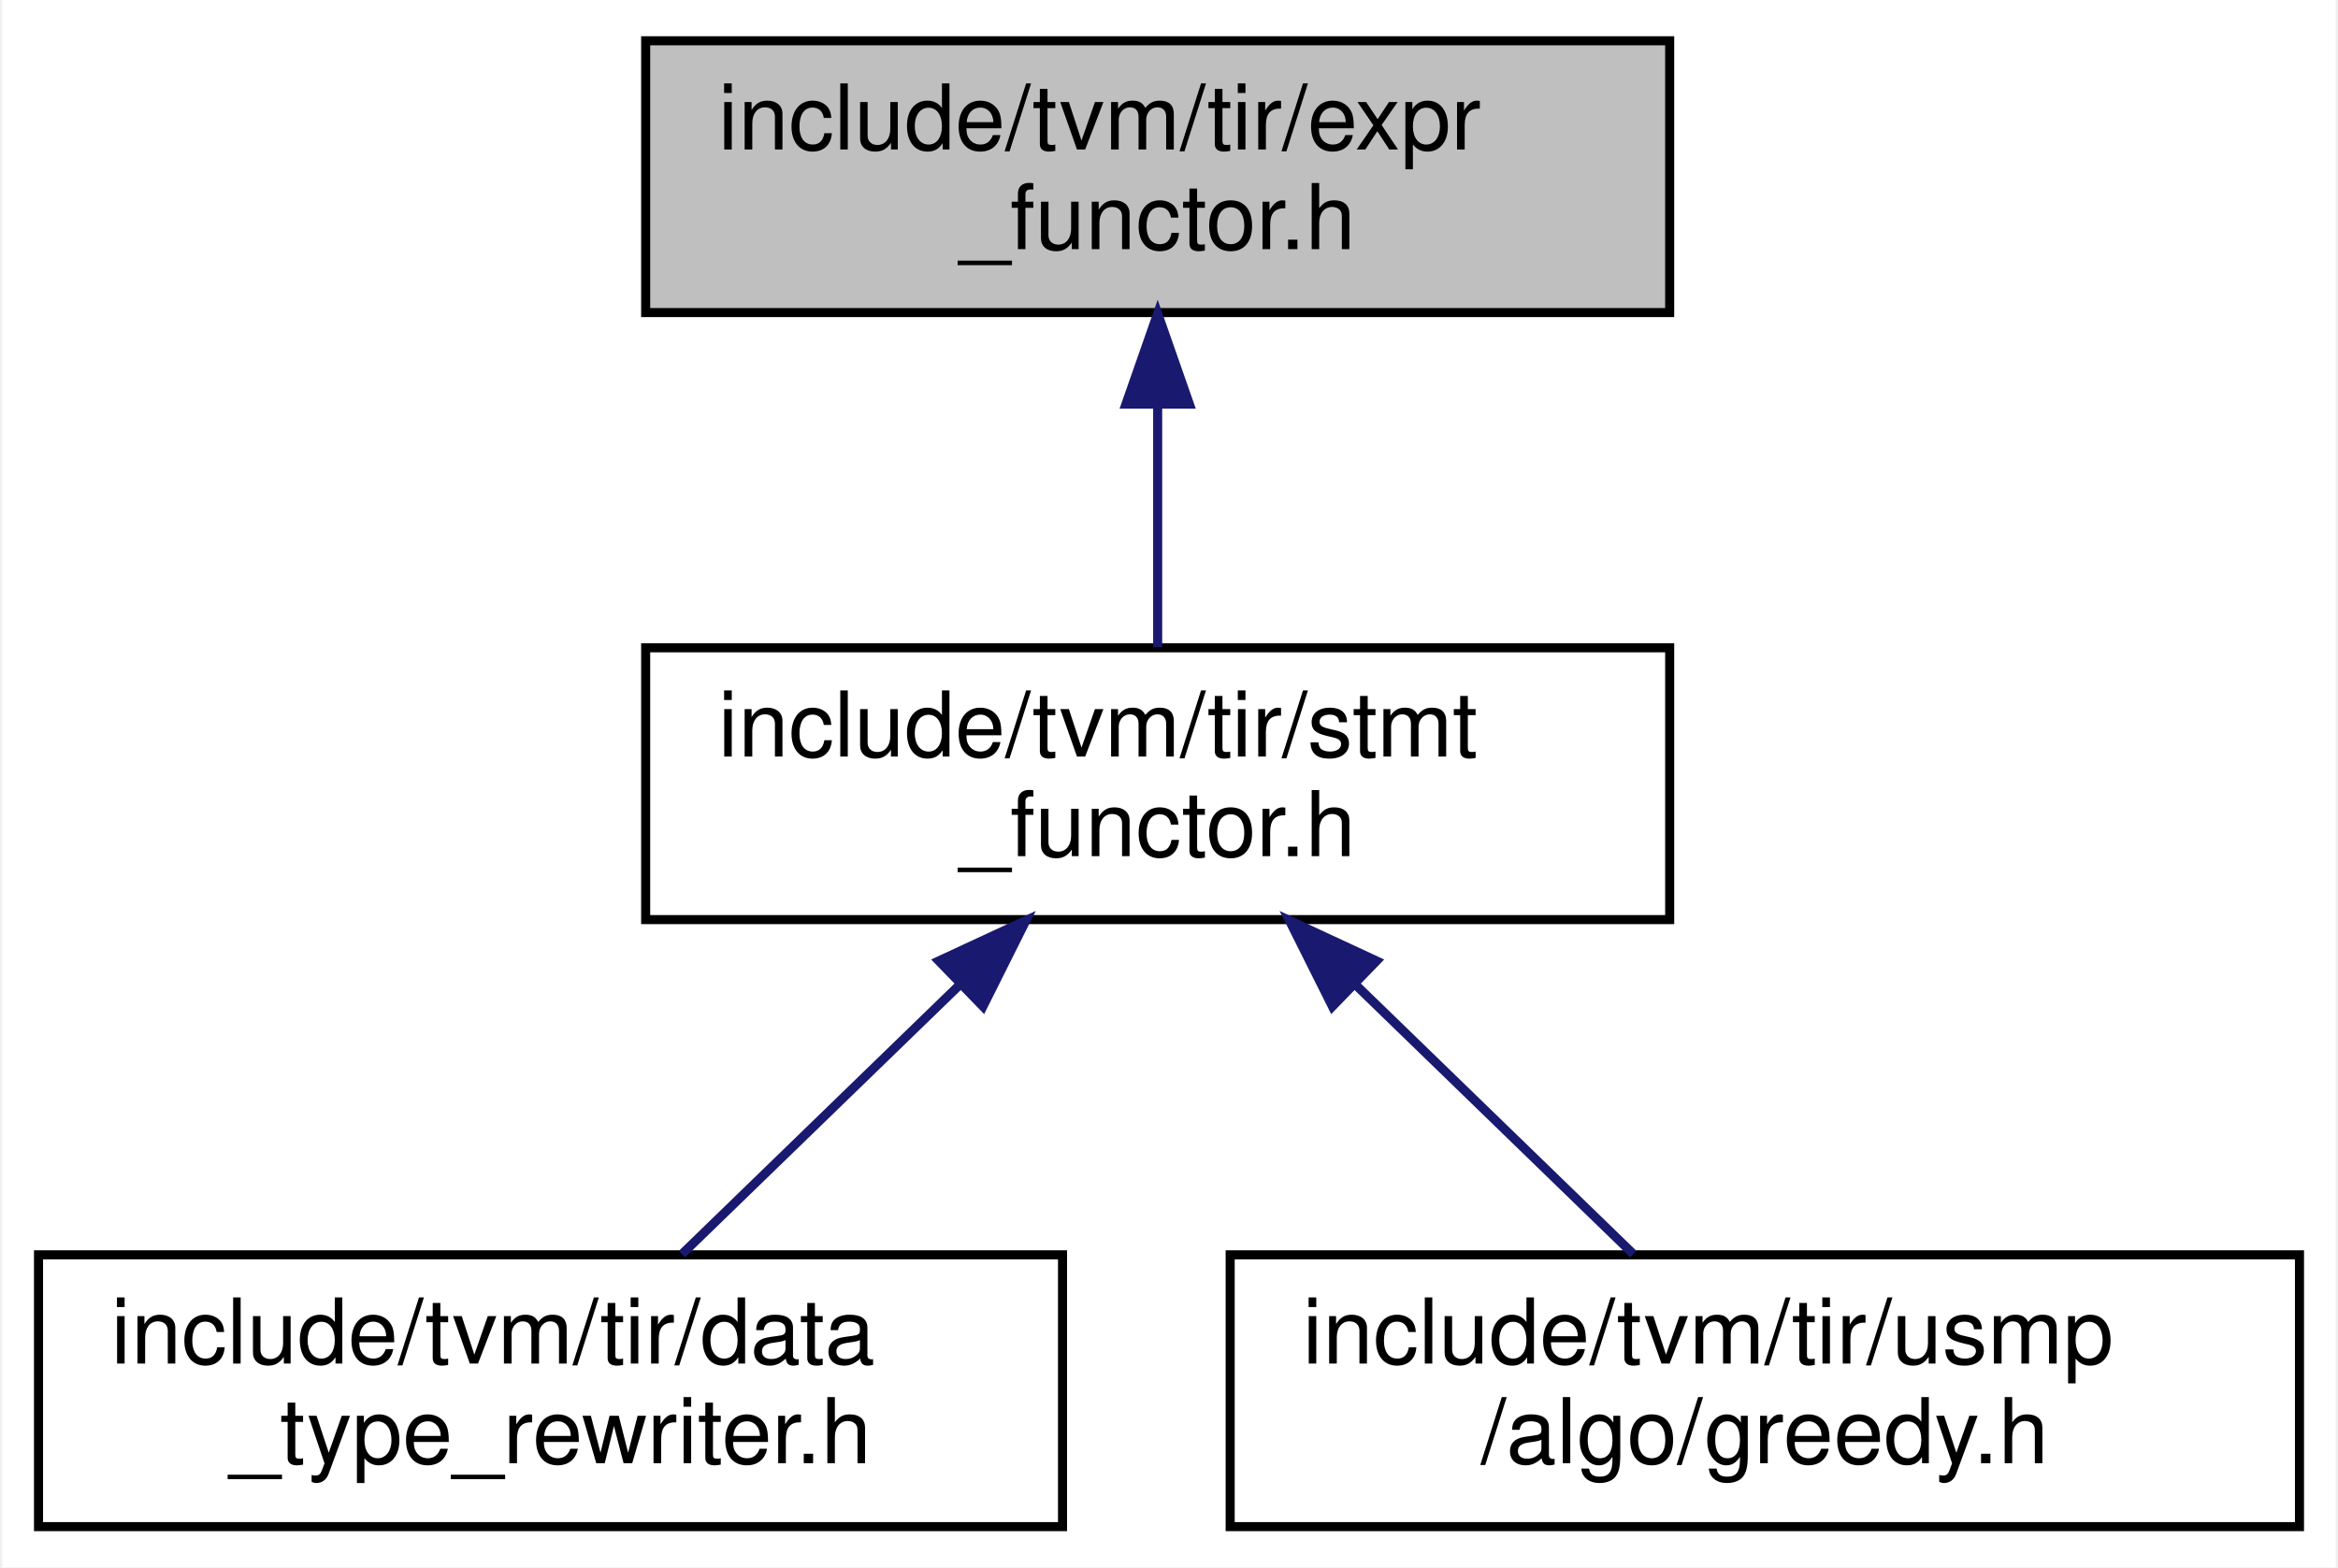
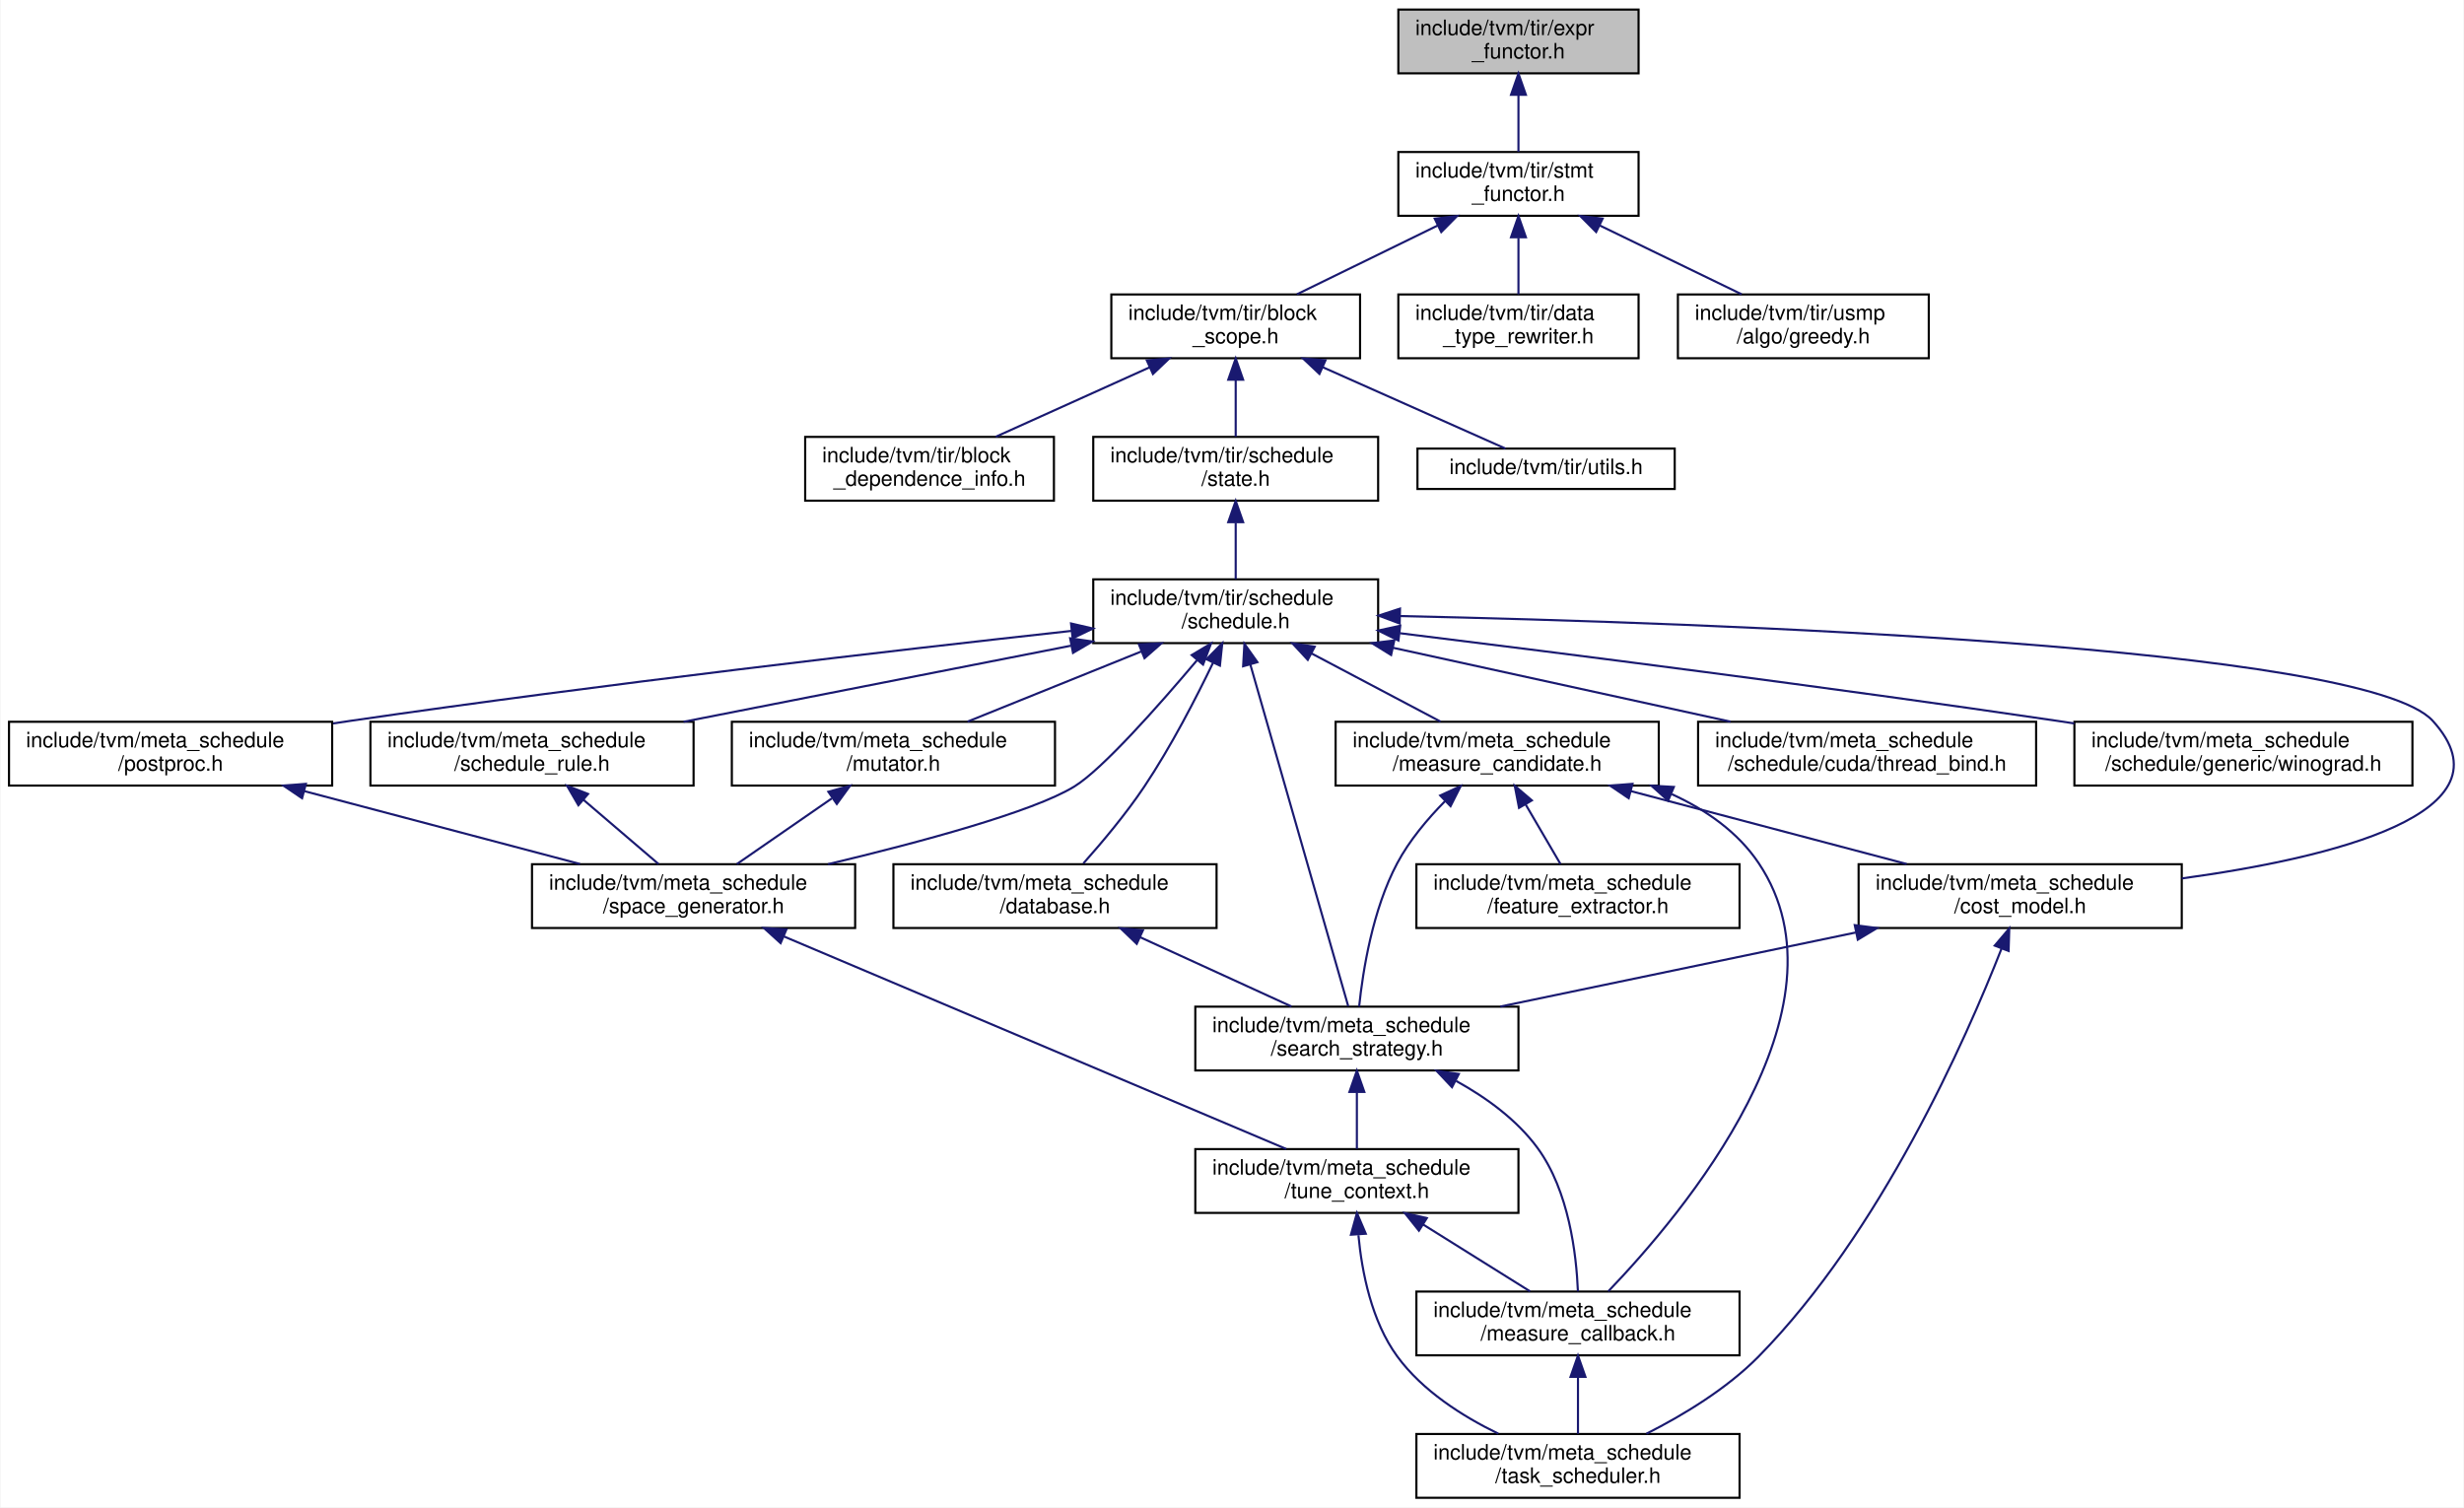
- <svg xmlns="http://www.w3.org/2000/svg" xmlns:xlink="http://www.w3.org/1999/xlink" width="258pt" height="173pt" viewBox="0.00 0.00 257.50 173.00">
-   <g id="graph0" class="graph" transform="scale(1 1) rotate(0) translate(4 169)">
-     <polygon fill="white" stroke="transparent" points="-4,4 -4,-169 253.5,-169 253.5,4 -4,4" />
+ <svg xmlns="http://www.w3.org/2000/svg" xmlns:xlink="http://www.w3.org/1999/xlink" width="1159pt" height="709pt" viewBox="0.00 0.00 1158.52 709.00">
+   <g id="graph0" class="graph" transform="scale(1 1) rotate(0) translate(4 705)">
+     <polygon fill="white" stroke="transparent" points="-4,4 -4,-705 1154.52,-705 1154.52,4 -4,4" />
    <g id="node1" class="node">
      <g id="a_node1">
        <a xlink:title="Functors for tir expressions.">
-           <polygon fill="#bfbfbf" stroke="black" points="67,-134.5 67,-164.5 180,-164.5 180,-134.5 67,-134.5" />
-           <text text-anchor="start" x="75" y="-152.5" font-family="Helvetica,sans-Serif" font-size="10.00">include/tvm/tir/expr</text>
-           <text text-anchor="middle" x="123.5" y="-141.5" font-family="Helvetica,sans-Serif" font-size="10.00">_functor.h</text>
+           <polygon fill="#bfbfbf" stroke="black" points="653.5,-670.5 653.5,-700.5 766.5,-700.5 766.5,-670.5 653.5,-670.5" />
+           <text text-anchor="start" x="661.5" y="-688.5" font-family="Helvetica,sans-Serif" font-size="10.00">include/tvm/tir/expr</text>
+           <text text-anchor="middle" x="710" y="-677.5" font-family="Helvetica,sans-Serif" font-size="10.00">_functor.h</text>
        </a>
      </g>
    </g>
    <g id="node2" class="node">
      <g id="a_node2">
        <a xlink:href="stmt__functor_8h.html" target="_top" xlink:title="Functors for tir stmts utility functions to call common functors.">
-           <polygon fill="white" stroke="black" points="67,-67.5 67,-97.5 180,-97.5 180,-67.5 67,-67.5" />
-           <text text-anchor="start" x="75" y="-85.5" font-family="Helvetica,sans-Serif" font-size="10.00">include/tvm/tir/stmt</text>
-           <text text-anchor="middle" x="123.5" y="-74.5" font-family="Helvetica,sans-Serif" font-size="10.00">_functor.h</text>
+           <polygon fill="white" stroke="black" points="653.5,-603.5 653.5,-633.5 766.5,-633.5 766.5,-603.5 653.5,-603.5" />
+           <text text-anchor="start" x="661.5" y="-621.5" font-family="Helvetica,sans-Serif" font-size="10.00">include/tvm/tir/stmt</text>
+           <text text-anchor="middle" x="710" y="-610.5" font-family="Helvetica,sans-Serif" font-size="10.00">_functor.h</text>
        </a>
      </g>
    </g>
    <g id="edge1" class="edge">
-       <path fill="none" stroke="midnightblue" d="M123.5,-124.11C123.5,-115.15 123.5,-105.32 123.5,-97.58" />
-       <polygon fill="midnightblue" stroke="midnightblue" points="120,-124.4 123.5,-134.4 127,-124.4 120,-124.4" />
+       <path fill="none" stroke="midnightblue" d="M710,-660.11C710,-651.15 710,-641.32 710,-633.58" />
+       <polygon fill="midnightblue" stroke="midnightblue" points="706.5,-660.4 710,-670.4 713.5,-660.4 706.5,-660.4" />
    </g>
    <g id="node3" class="node">
      <g id="a_node3">
+         <a xlink:href="block__scope_8h.html" target="_top" xlink:title="Definition of two pillar data structure for TensorIR scheduling: StmtSRef, BlockScope.">
+           <polygon fill="white" stroke="black" points="518.5,-536.5 518.5,-566.5 635.5,-566.5 635.5,-536.5 518.5,-536.5" />
+           <text text-anchor="start" x="526.5" y="-554.5" font-family="Helvetica,sans-Serif" font-size="10.00">include/tvm/tir/block</text>
+           <text text-anchor="middle" x="577" y="-543.5" font-family="Helvetica,sans-Serif" font-size="10.00">_scope.h</text>
+         </a>
+       </g>
+     </g>
+     <g id="edge2" class="edge">
+       <path fill="none" stroke="midnightblue" d="M672.13,-598.99C651.05,-588.69 625.22,-576.07 605.8,-566.58" />
+       <polygon fill="midnightblue" stroke="midnightblue" points="670.62,-602.15 681.14,-603.4 673.69,-595.86 670.62,-602.15" />
+     </g>
+     <g id="node22" class="node">
+       <g id="a_node22">
        <a xlink:href="data__type__rewriter_8h.html" target="_top" xlink:title="Rewrite the data type of expressions.">
-           <polygon fill="white" stroke="black" points="0,-0.5 0,-30.5 113,-30.5 113,-0.5 0,-0.5" />
-           <text text-anchor="start" x="8" y="-18.5" font-family="Helvetica,sans-Serif" font-size="10.00">include/tvm/tir/data</text>
-           <text text-anchor="middle" x="56.5" y="-7.5" font-family="Helvetica,sans-Serif" font-size="10.00">_type_rewriter.h</text>
-         </a>
-       </g>
-     </g>
-     <g id="edge2" class="edge">
-       <path fill="none" stroke="midnightblue" d="M101.66,-60.31C91.61,-50.56 79.96,-39.26 71.01,-30.58" />
-       <polygon fill="midnightblue" stroke="midnightblue" points="99.35,-62.94 108.96,-67.4 104.22,-57.92 99.35,-62.94" />
+           <polygon fill="white" stroke="black" points="653.5,-536.5 653.5,-566.5 766.5,-566.5 766.5,-536.5 653.5,-536.5" />
+           <text text-anchor="start" x="661.5" y="-554.5" font-family="Helvetica,sans-Serif" font-size="10.00">include/tvm/tir/data</text>
+           <text text-anchor="middle" x="710" y="-543.5" font-family="Helvetica,sans-Serif" font-size="10.00">_type_rewriter.h</text>
+         </a>
+       </g>
+     </g>
+     <g id="edge33" class="edge">
+       <path fill="none" stroke="midnightblue" d="M710,-593.11C710,-584.15 710,-574.32 710,-566.58" />
+       <polygon fill="midnightblue" stroke="midnightblue" points="706.5,-593.4 710,-603.4 713.5,-593.4 706.5,-593.4" />
+     </g>
+     <g id="node23" class="node">
+       <g id="a_node23">
+         <a xlink:href="greedy_8h.html" target="_top" xlink:title="This header file contains helper methods used in greedy algorithms for planning memory for USMP.">
+           <polygon fill="white" stroke="black" points="785,-536.5 785,-566.5 903,-566.5 903,-536.5 785,-536.5" />
+           <text text-anchor="start" x="793" y="-554.5" font-family="Helvetica,sans-Serif" font-size="10.00">include/tvm/tir/usmp</text>
+           <text text-anchor="middle" x="844" y="-543.5" font-family="Helvetica,sans-Serif" font-size="10.00">/algo/greedy.h</text>
+         </a>
+       </g>
+     </g>
+     <g id="edge34" class="edge">
+       <path fill="none" stroke="midnightblue" d="M748.15,-598.99C769.39,-588.69 795.41,-576.07 814.98,-566.58" />
+       <polygon fill="midnightblue" stroke="midnightblue" points="746.55,-595.88 739.08,-603.4 749.6,-602.18 746.55,-595.88" />
    </g>
    <g id="node4" class="node">
      <g id="a_node4">
-         <a xlink:href="greedy_8h.html" target="_top" xlink:title="This header file contains helper methods used in greedy algorithms for planning memory for USMP.">
-           <polygon fill="white" stroke="black" points="131.5,-0.5 131.5,-30.5 249.5,-30.5 249.5,-0.5 131.5,-0.5" />
-           <text text-anchor="start" x="139.5" y="-18.5" font-family="Helvetica,sans-Serif" font-size="10.00">include/tvm/tir/usmp</text>
-           <text text-anchor="middle" x="190.5" y="-7.5" font-family="Helvetica,sans-Serif" font-size="10.00">/algo/greedy.h</text>
+         <a xlink:href="block__dependence__info_8h.html" target="_top" xlink:title="Define BlockDependenceInfoNode that uses the BlockScope and StmtSRef objects to store the block level...">
+           <polygon fill="white" stroke="black" points="374.5,-469.5 374.5,-499.5 491.5,-499.5 491.5,-469.5 374.5,-469.5" />
+           <text text-anchor="start" x="382.5" y="-487.5" font-family="Helvetica,sans-Serif" font-size="10.00">include/tvm/tir/block</text>
+           <text text-anchor="middle" x="433" y="-476.5" font-family="Helvetica,sans-Serif" font-size="10.00">_dependence_info.h</text>
        </a>
      </g>
    </g>
    <g id="edge3" class="edge">
-       <path fill="none" stroke="midnightblue" d="M145.34,-60.31C155.39,-50.56 167.04,-39.26 175.99,-30.58" />
-       <polygon fill="midnightblue" stroke="midnightblue" points="142.78,-57.92 138.04,-67.4 147.65,-62.94 142.78,-57.92" />
+       <path fill="none" stroke="midnightblue" d="M536.61,-532.27C513.68,-521.92 485.4,-509.15 464.18,-499.58" />
+       <polygon fill="midnightblue" stroke="midnightblue" points="535.2,-535.47 545.75,-536.4 538.08,-529.09 535.2,-535.47" />
+     </g>
+     <g id="node5" class="node">
+       <g id="a_node5">
+         <a xlink:href="state_8h.html" target="_top" xlink:title="This file defines ScheduleState, the core data structure of TensorIR scheduling.">
+           <polygon fill="white" stroke="black" points="510,-469.5 510,-499.5 644,-499.5 644,-469.5 510,-469.5" />
+           <text text-anchor="start" x="518" y="-487.5" font-family="Helvetica,sans-Serif" font-size="10.00">include/tvm/tir/schedule</text>
+           <text text-anchor="middle" x="577" y="-476.5" font-family="Helvetica,sans-Serif" font-size="10.00">/state.h</text>
+         </a>
+       </g>
+     </g>
+     <g id="edge4" class="edge">
+       <path fill="none" stroke="midnightblue" d="M577,-526.11C577,-517.15 577,-507.32 577,-499.58" />
+       <polygon fill="midnightblue" stroke="midnightblue" points="573.5,-526.4 577,-536.4 580.5,-526.4 573.5,-526.4" />
+     </g>
+     <g id="node21" class="node">
+       <g id="a_node21">
+         <a xlink:href="tir_2utils_8h.html" target="_top" xlink:title=" ">
+           <polygon fill="white" stroke="black" points="662.5,-475 662.5,-494 783.5,-494 783.5,-475 662.5,-475" />
+           <text text-anchor="middle" x="723" y="-482" font-family="Helvetica,sans-Serif" font-size="10.00">include/tvm/tir/utils.h</text>
+         </a>
+       </g>
+     </g>
+     <g id="edge32" class="edge">
+       <path fill="none" stroke="midnightblue" d="M617.89,-532.3C646.05,-519.76 682.16,-503.68 703.89,-494.01" />
+       <polygon fill="midnightblue" stroke="midnightblue" points="616.39,-529.13 608.68,-536.4 619.24,-535.53 616.39,-529.13" />
+     </g>
+     <g id="node6" class="node">
+       <g id="a_node6">
+         <a xlink:href="tir_2schedule_2schedule_8h.html" target="_top" xlink:title=" ">
+           <polygon fill="white" stroke="black" points="510,-402.5 510,-432.5 644,-432.5 644,-402.5 510,-402.5" />
+           <text text-anchor="start" x="518" y="-420.5" font-family="Helvetica,sans-Serif" font-size="10.00">include/tvm/tir/schedule</text>
+           <text text-anchor="middle" x="577" y="-409.5" font-family="Helvetica,sans-Serif" font-size="10.00">/schedule.h</text>
+         </a>
+       </g>
+     </g>
+     <g id="edge5" class="edge">
+       <path fill="none" stroke="midnightblue" d="M577,-459.11C577,-450.15 577,-440.32 577,-432.58" />
+       <polygon fill="midnightblue" stroke="midnightblue" points="573.5,-459.4 577,-469.4 580.5,-459.4 573.5,-459.4" />
+     </g>
+     <g id="node7" class="node">
+       <g id="a_node7">
+         <a xlink:href="meta__schedule_2cost__model_8h.html" target="_top" xlink:title=" ">
+           <polygon fill="white" stroke="black" points="870,-268.5 870,-298.5 1022,-298.5 1022,-268.5 870,-268.5" />
+           <text text-anchor="start" x="878" y="-286.5" font-family="Helvetica,sans-Serif" font-size="10.00">include/tvm/meta_schedule</text>
+           <text text-anchor="middle" x="946" y="-275.5" font-family="Helvetica,sans-Serif" font-size="10.00">/cost_model.h</text>
+         </a>
+       </g>
+     </g>
+     <g id="edge6" class="edge">
+       <path fill="none" stroke="midnightblue" d="M654.49,-415.23C801.22,-412.01 1107.89,-401.12 1140,-366 1179.81,-322.46 1092.18,-301.42 1022.06,-291.82" />
+       <polygon fill="midnightblue" stroke="midnightblue" points="654.13,-411.73 644.21,-415.45 654.28,-418.73 654.13,-411.73" />
+     </g>
+     <g id="node8" class="node">
+       <g id="a_node8">
+         <a xlink:href="search__strategy_8h.html" target="_top" xlink:title=" ">
+           <polygon fill="white" stroke="black" points="558,-201.5 558,-231.5 710,-231.5 710,-201.5 558,-201.5" />
+           <text text-anchor="start" x="566" y="-219.5" font-family="Helvetica,sans-Serif" font-size="10.00">include/tvm/meta_schedule</text>
+           <text text-anchor="middle" x="634" y="-208.5" font-family="Helvetica,sans-Serif" font-size="10.00">/search_strategy.h</text>
+         </a>
+       </g>
+     </g>
+     <g id="edge30" class="edge">
+       <path fill="none" stroke="midnightblue" d="M583.86,-392.53C595.86,-350.65 620.28,-265.4 629.94,-231.68" />
+       <polygon fill="midnightblue" stroke="midnightblue" points="580.49,-391.61 581.1,-402.19 587.22,-393.54 580.49,-391.61" />
+     </g>
+     <g id="node12" class="node">
+       <g id="a_node12">
+         <a xlink:href="database_8h.html" target="_top" xlink:title=" ">
+           <polygon fill="white" stroke="black" points="416,-268.5 416,-298.5 568,-298.5 568,-268.5 416,-268.5" />
+           <text text-anchor="start" x="424" y="-286.5" font-family="Helvetica,sans-Serif" font-size="10.00">include/tvm/meta_schedule</text>
+           <text text-anchor="middle" x="492" y="-275.5" font-family="Helvetica,sans-Serif" font-size="10.00">/database.h</text>
+         </a>
+       </g>
+     </g>
+     <g id="edge14" class="edge">
+       <path fill="none" stroke="midnightblue" d="M566.4,-393.38C558.36,-376.66 546.57,-353.78 534,-335 525.38,-322.11 514.06,-308.66 505.35,-298.89" />
+       <polygon fill="midnightblue" stroke="midnightblue" points="563.25,-394.9 570.69,-402.45 569.58,-391.91 563.25,-394.9" />
+     </g>
+     <g id="node13" class="node">
+       <g id="a_node13">
+         <a xlink:href="measure__candidate_8h.html" target="_top" xlink:title=" ">
+           <polygon fill="white" stroke="black" points="624,-335.5 624,-365.5 776,-365.5 776,-335.5 624,-335.5" />
+           <text text-anchor="start" x="632" y="-353.5" font-family="Helvetica,sans-Serif" font-size="10.00">include/tvm/meta_schedule</text>
+           <text text-anchor="middle" x="700" y="-342.5" font-family="Helvetica,sans-Serif" font-size="10.00">/measure_candidate.h</text>
+         </a>
+       </g>
+     </g>
+     <g id="edge16" class="edge">
+       <path fill="none" stroke="midnightblue" d="M612.55,-397.71C631.95,-387.46 655.56,-374.98 673.36,-365.58" />
+       <polygon fill="midnightblue" stroke="midnightblue" points="610.9,-394.63 603.69,-402.4 614.17,-400.82 610.9,-394.63" />
+     </g>
+     <g id="node15" class="node">
+       <g id="a_node15">
+         <a xlink:href="mutator_8h.html" target="_top" xlink:title=" ">
+           <polygon fill="white" stroke="black" points="340,-335.5 340,-365.5 492,-365.5 492,-335.5 340,-335.5" />
+           <text text-anchor="start" x="348" y="-353.5" font-family="Helvetica,sans-Serif" font-size="10.00">include/tvm/meta_schedule</text>
+           <text text-anchor="middle" x="416" y="-342.5" font-family="Helvetica,sans-Serif" font-size="10.00">/mutator.h</text>
+         </a>
+       </g>
+     </g>
+     <g id="edge21" class="edge">
+       <path fill="none" stroke="midnightblue" d="M532.52,-398.54C506.76,-388.14 474.8,-375.24 450.87,-365.58" />
+       <polygon fill="midnightblue" stroke="midnightblue" points="531.48,-401.9 542.07,-402.4 534.1,-395.41 531.48,-401.9" />
+     </g>
+     <g id="node16" class="node">
+       <g id="a_node16">
+         <a xlink:href="space__generator_8h.html" target="_top" xlink:title=" ">
+           <polygon fill="white" stroke="black" points="246,-268.5 246,-298.5 398,-298.5 398,-268.5 246,-268.5" />
+           <text text-anchor="start" x="254" y="-286.5" font-family="Helvetica,sans-Serif" font-size="10.00">include/tvm/meta_schedule</text>
+           <text text-anchor="middle" x="322" y="-275.5" font-family="Helvetica,sans-Serif" font-size="10.00">/space_generator.h</text>
+         </a>
+       </g>
+     </g>
+     <g id="edge31" class="edge">
+       <path fill="none" stroke="midnightblue" d="M558.75,-394.38C540.82,-373.13 514.27,-343.09 501,-335 481.43,-323.06 428.49,-308.83 385.23,-298.52" />
+       <polygon fill="midnightblue" stroke="midnightblue" points="556.29,-396.88 565.39,-402.31 561.65,-392.39 556.29,-396.88" />
+     </g>
+     <g id="node17" class="node">
+       <g id="a_node17">
+         <a xlink:href="postproc_8h.html" target="_top" xlink:title=" ">
+           <polygon fill="white" stroke="black" points="0,-335.5 0,-365.5 152,-365.5 152,-335.5 0,-335.5" />
+           <text text-anchor="start" x="8" y="-353.5" font-family="Helvetica,sans-Serif" font-size="10.00">include/tvm/meta_schedule</text>
+           <text text-anchor="middle" x="76" y="-342.5" font-family="Helvetica,sans-Serif" font-size="10.00">/postproc.h</text>
+         </a>
+       </g>
+     </g>
+     <g id="edge24" class="edge">
+       <path fill="none" stroke="midnightblue" d="M499.68,-408.24C416.04,-399.04 278.83,-383.19 161,-366 158.19,-365.59 155.32,-365.16 152.43,-364.72" />
+       <polygon fill="midnightblue" stroke="midnightblue" points="499.54,-411.75 509.86,-409.36 500.3,-404.79 499.54,-411.75" />
+     </g>
+     <g id="node18" class="node">
+       <g id="a_node18">
+         <a xlink:href="thread__bind_8h.html" target="_top" xlink:title=" ">
+           <polygon fill="white" stroke="black" points="794.5,-335.5 794.5,-365.5 953.5,-365.5 953.5,-335.5 794.5,-335.5" />
+           <text text-anchor="start" x="802.5" y="-353.5" font-family="Helvetica,sans-Serif" font-size="10.00">include/tvm/meta_schedule</text>
+           <text text-anchor="middle" x="874" y="-342.5" font-family="Helvetica,sans-Serif" font-size="10.00">/schedule/cuda/thread_bind.h</text>
+         </a>
+       </g>
+     </g>
+     <g id="edge26" class="edge">
+       <path fill="none" stroke="midnightblue" d="M650.95,-400.32C699.76,-389.63 763.08,-375.77 809.78,-365.55" />
+       <polygon fill="midnightblue" stroke="midnightblue" points="650.1,-396.92 641.08,-402.48 651.6,-403.76 650.1,-396.92" />
+     </g>
+     <g id="node19" class="node">
+       <g id="a_node19">
+         <a xlink:href="winograd_8h.html" target="_top" xlink:title=" ">
+           <polygon fill="white" stroke="black" points="971.5,-335.5 971.5,-365.5 1130.5,-365.5 1130.5,-335.5 971.5,-335.5" />
+           <text text-anchor="start" x="979.5" y="-353.5" font-family="Helvetica,sans-Serif" font-size="10.00">include/tvm/meta_schedule</text>
+           <text text-anchor="middle" x="1051" y="-342.5" font-family="Helvetica,sans-Serif" font-size="10.00">/schedule/generic/winograd.h</text>
+         </a>
+       </g>
+     </g>
+     <g id="edge27" class="edge">
+       <path fill="none" stroke="midnightblue" d="M654.26,-407.16C732.26,-397.55 856.14,-381.79 963,-366 965.76,-365.59 968.56,-365.17 971.39,-364.74" />
+       <polygon fill="midnightblue" stroke="midnightblue" points="653.54,-403.72 644.04,-408.42 654.39,-410.67 653.54,-403.72" />
+     </g>
+     <g id="node20" class="node">
+       <g id="a_node20">
+         <a xlink:href="schedule__rule_8h.html" target="_top" xlink:title=" ">
+           <polygon fill="white" stroke="black" points="170,-335.5 170,-365.5 322,-365.5 322,-335.5 170,-335.5" />
+           <text text-anchor="start" x="178" y="-353.5" font-family="Helvetica,sans-Serif" font-size="10.00">include/tvm/meta_schedule</text>
+           <text text-anchor="middle" x="246" y="-342.5" font-family="Helvetica,sans-Serif" font-size="10.00">/schedule_rule.h</text>
+         </a>
+       </g>
+     </g>
+     <g id="edge28" class="edge">
+       <path fill="none" stroke="midnightblue" d="M499.55,-401.29C444.44,-390.47 370.96,-376.04 317.29,-365.5" />
+       <polygon fill="midnightblue" stroke="midnightblue" points="499.13,-404.78 509.62,-403.27 500.48,-397.91 499.13,-404.78" />
+     </g>
+     <g id="edge7" class="edge">
+       <path fill="none" stroke="midnightblue" d="M868.64,-266.38C817.32,-255.69 750.62,-241.8 701.46,-231.55" />
+       <polygon fill="midnightblue" stroke="midnightblue" points="868.18,-269.86 878.68,-268.48 869.61,-263.01 868.18,-269.86" />
+     </g>
+     <g id="node10" class="node">
+       <g id="a_node10">
+         <a xlink:href="task__scheduler_8h.html" target="_top" xlink:title=" ">
+           <polygon fill="white" stroke="black" points="662,-0.5 662,-30.5 814,-30.5 814,-0.5 662,-0.5" />
+           <text text-anchor="start" x="670" y="-18.5" font-family="Helvetica,sans-Serif" font-size="10.00">include/tvm/meta_schedule</text>
+           <text text-anchor="middle" x="738" y="-7.5" font-family="Helvetica,sans-Serif" font-size="10.00">/task_scheduler.h</text>
+         </a>
+       </g>
+     </g>
+     <g id="edge13" class="edge">
+       <path fill="none" stroke="midnightblue" d="M937.21,-258.76C920.46,-216.1 880.46,-125.47 823,-67 807.96,-51.7 787.34,-39.3 770.18,-30.62" />
+       <polygon fill="midnightblue" stroke="midnightblue" points="934.02,-260.22 940.87,-268.29 940.55,-257.7 934.02,-260.22" />
+     </g>
+     <g id="node9" class="node">
+       <g id="a_node9">
+         <a xlink:href="measure__callback_8h.html" target="_top" xlink:title=" ">
+           <polygon fill="white" stroke="black" points="662,-67.5 662,-97.5 814,-97.5 814,-67.5 662,-67.5" />
+           <text text-anchor="start" x="670" y="-85.5" font-family="Helvetica,sans-Serif" font-size="10.00">include/tvm/meta_schedule</text>
+           <text text-anchor="middle" x="738" y="-74.5" font-family="Helvetica,sans-Serif" font-size="10.00">/measure_callback.h</text>
+         </a>
+       </g>
+     </g>
+     <g id="edge8" class="edge">
+       <path fill="none" stroke="midnightblue" d="M680.71,-196.55C694.89,-188.72 709.27,-178.29 719,-165 733.76,-144.84 737.26,-114.98 737.97,-97.55" />
+       <polygon fill="midnightblue" stroke="midnightblue" points="678.75,-193.63 671.47,-201.34 681.96,-199.85 678.75,-193.63" />
+     </g>
+     <g id="node11" class="node">
+       <g id="a_node11">
+         <a xlink:href="tune__context_8h.html" target="_top" xlink:title=" ">
+           <polygon fill="white" stroke="black" points="558,-134.5 558,-164.5 710,-164.5 710,-134.5 558,-134.5" />
+           <text text-anchor="start" x="566" y="-152.5" font-family="Helvetica,sans-Serif" font-size="10.00">include/tvm/meta_schedule</text>
+           <text text-anchor="middle" x="634" y="-141.5" font-family="Helvetica,sans-Serif" font-size="10.00">/tune_context.h</text>
+         </a>
+       </g>
+     </g>
+     <g id="edge10" class="edge">
+       <path fill="none" stroke="midnightblue" d="M634,-191.11C634,-182.15 634,-172.32 634,-164.58" />
+       <polygon fill="midnightblue" stroke="midnightblue" points="630.5,-191.4 634,-201.4 637.5,-191.4 630.5,-191.4" />
+     </g>
+     <g id="edge9" class="edge">
+       <path fill="none" stroke="midnightblue" d="M738,-57.11C738,-48.15 738,-38.32 738,-30.58" />
+       <polygon fill="midnightblue" stroke="midnightblue" points="734.5,-57.4 738,-67.4 741.5,-57.4 734.5,-57.4" />
+     </g>
+     <g id="edge11" class="edge">
+       <path fill="none" stroke="midnightblue" d="M665.18,-129.02C681.36,-118.9 700.77,-106.77 715.48,-97.58" />
+       <polygon fill="midnightblue" stroke="midnightblue" points="663.19,-126.13 656.57,-134.4 666.9,-132.06 663.19,-126.13" />
+     </g>
+     <g id="edge12" class="edge">
+       <path fill="none" stroke="midnightblue" d="M634.73,-123.98C636.36,-106.61 640.89,-83.54 653,-67 664.86,-50.79 683.64,-38.85 700.53,-30.66" />
+       <polygon fill="midnightblue" stroke="midnightblue" points="631.2,-124.24 634.03,-134.45 638.19,-124.7 631.2,-124.24" />
+     </g>
+     <g id="edge15" class="edge">
+       <path fill="none" stroke="midnightblue" d="M532.13,-264.13C554.69,-253.8 582.42,-241.11 603.25,-231.58" />
+       <polygon fill="midnightblue" stroke="midnightblue" points="530.45,-261.05 522.81,-268.4 533.36,-267.42 530.45,-261.05" />
+     </g>
+     <g id="edge17" class="edge">
+       <path fill="none" stroke="midnightblue" d="M762.76,-332.92C802.9,-322.31 854.42,-308.7 892.6,-298.61" />
+       <polygon fill="midnightblue" stroke="midnightblue" points="761.85,-329.54 753.08,-335.48 763.64,-336.31 761.85,-329.54" />
+     </g>
+     <g id="edge20" class="edge">
+       <path fill="none" stroke="midnightblue" d="M675.44,-328.14C667.21,-319.8 658.69,-309.68 653,-299 641.39,-277.2 636.82,-248.41 635.06,-231.53" />
+       <polygon fill="midnightblue" stroke="midnightblue" points="673.2,-330.84 682.83,-335.26 678.06,-325.8 673.2,-330.84" />
+     </g>
+     <g id="edge19" class="edge">
+       <path fill="none" stroke="midnightblue" d="M782.12,-331.46C798.23,-324.08 813.17,-313.67 823,-299 868.91,-230.52 786.79,-133.52 752.24,-97.6" />
+       <polygon fill="midnightblue" stroke="midnightblue" points="780.4,-328.39 772.52,-335.47 783.1,-334.85 780.4,-328.39" />
+     </g>
+     <g id="node14" class="node">
+       <g id="a_node14">
+         <a xlink:href="feature__extractor_8h.html" target="_top" xlink:title=" ">
+           <polygon fill="white" stroke="black" points="662,-268.5 662,-298.5 814,-298.5 814,-268.5 662,-268.5" />
+           <text text-anchor="start" x="670" y="-286.5" font-family="Helvetica,sans-Serif" font-size="10.00">include/tvm/meta_schedule</text>
+           <text text-anchor="middle" x="738" y="-275.5" font-family="Helvetica,sans-Serif" font-size="10.00">/feature_extractor.h</text>
+         </a>
+       </g>
+     </g>
+     <g id="edge18" class="edge">
+       <path fill="none" stroke="midnightblue" d="M713.4,-326.58C718.86,-317.24 724.99,-306.75 729.77,-298.58" />
+       <polygon fill="midnightblue" stroke="midnightblue" points="710.27,-325 708.25,-335.4 716.31,-328.53 710.27,-325" />
+     </g>
+     <g id="edge22" class="edge">
+       <path fill="none" stroke="midnightblue" d="M387.01,-329.45C372.55,-319.45 355.41,-307.6 342.36,-298.58" />
+       <polygon fill="midnightblue" stroke="midnightblue" points="385.39,-332.59 395.6,-335.4 389.37,-326.83 385.39,-332.59" />
+     </g>
+     <g id="edge23" class="edge">
+       <path fill="none" stroke="midnightblue" d="M364.33,-264.59C427.13,-238.02 543.7,-188.7 600.78,-164.56" />
+       <polygon fill="midnightblue" stroke="midnightblue" points="362.94,-261.38 355.09,-268.5 365.67,-267.83 362.94,-261.38" />
+     </g>
+     <g id="edge25" class="edge">
+       <path fill="none" stroke="midnightblue" d="M138.76,-332.92C178.9,-322.31 230.42,-308.7 268.6,-298.61" />
+       <polygon fill="midnightblue" stroke="midnightblue" points="137.85,-329.54 129.08,-335.48 139.64,-336.31 137.85,-329.54" />
+     </g>
+     <g id="edge29" class="edge">
+       <path fill="none" stroke="midnightblue" d="M270.11,-328.88C281.66,-319.01 295.19,-307.43 305.54,-298.58" />
+       <polygon fill="midnightblue" stroke="midnightblue" points="267.82,-326.24 262.49,-335.4 272.37,-331.56 267.82,-326.24" />
    </g>
  </g>
</svg>
